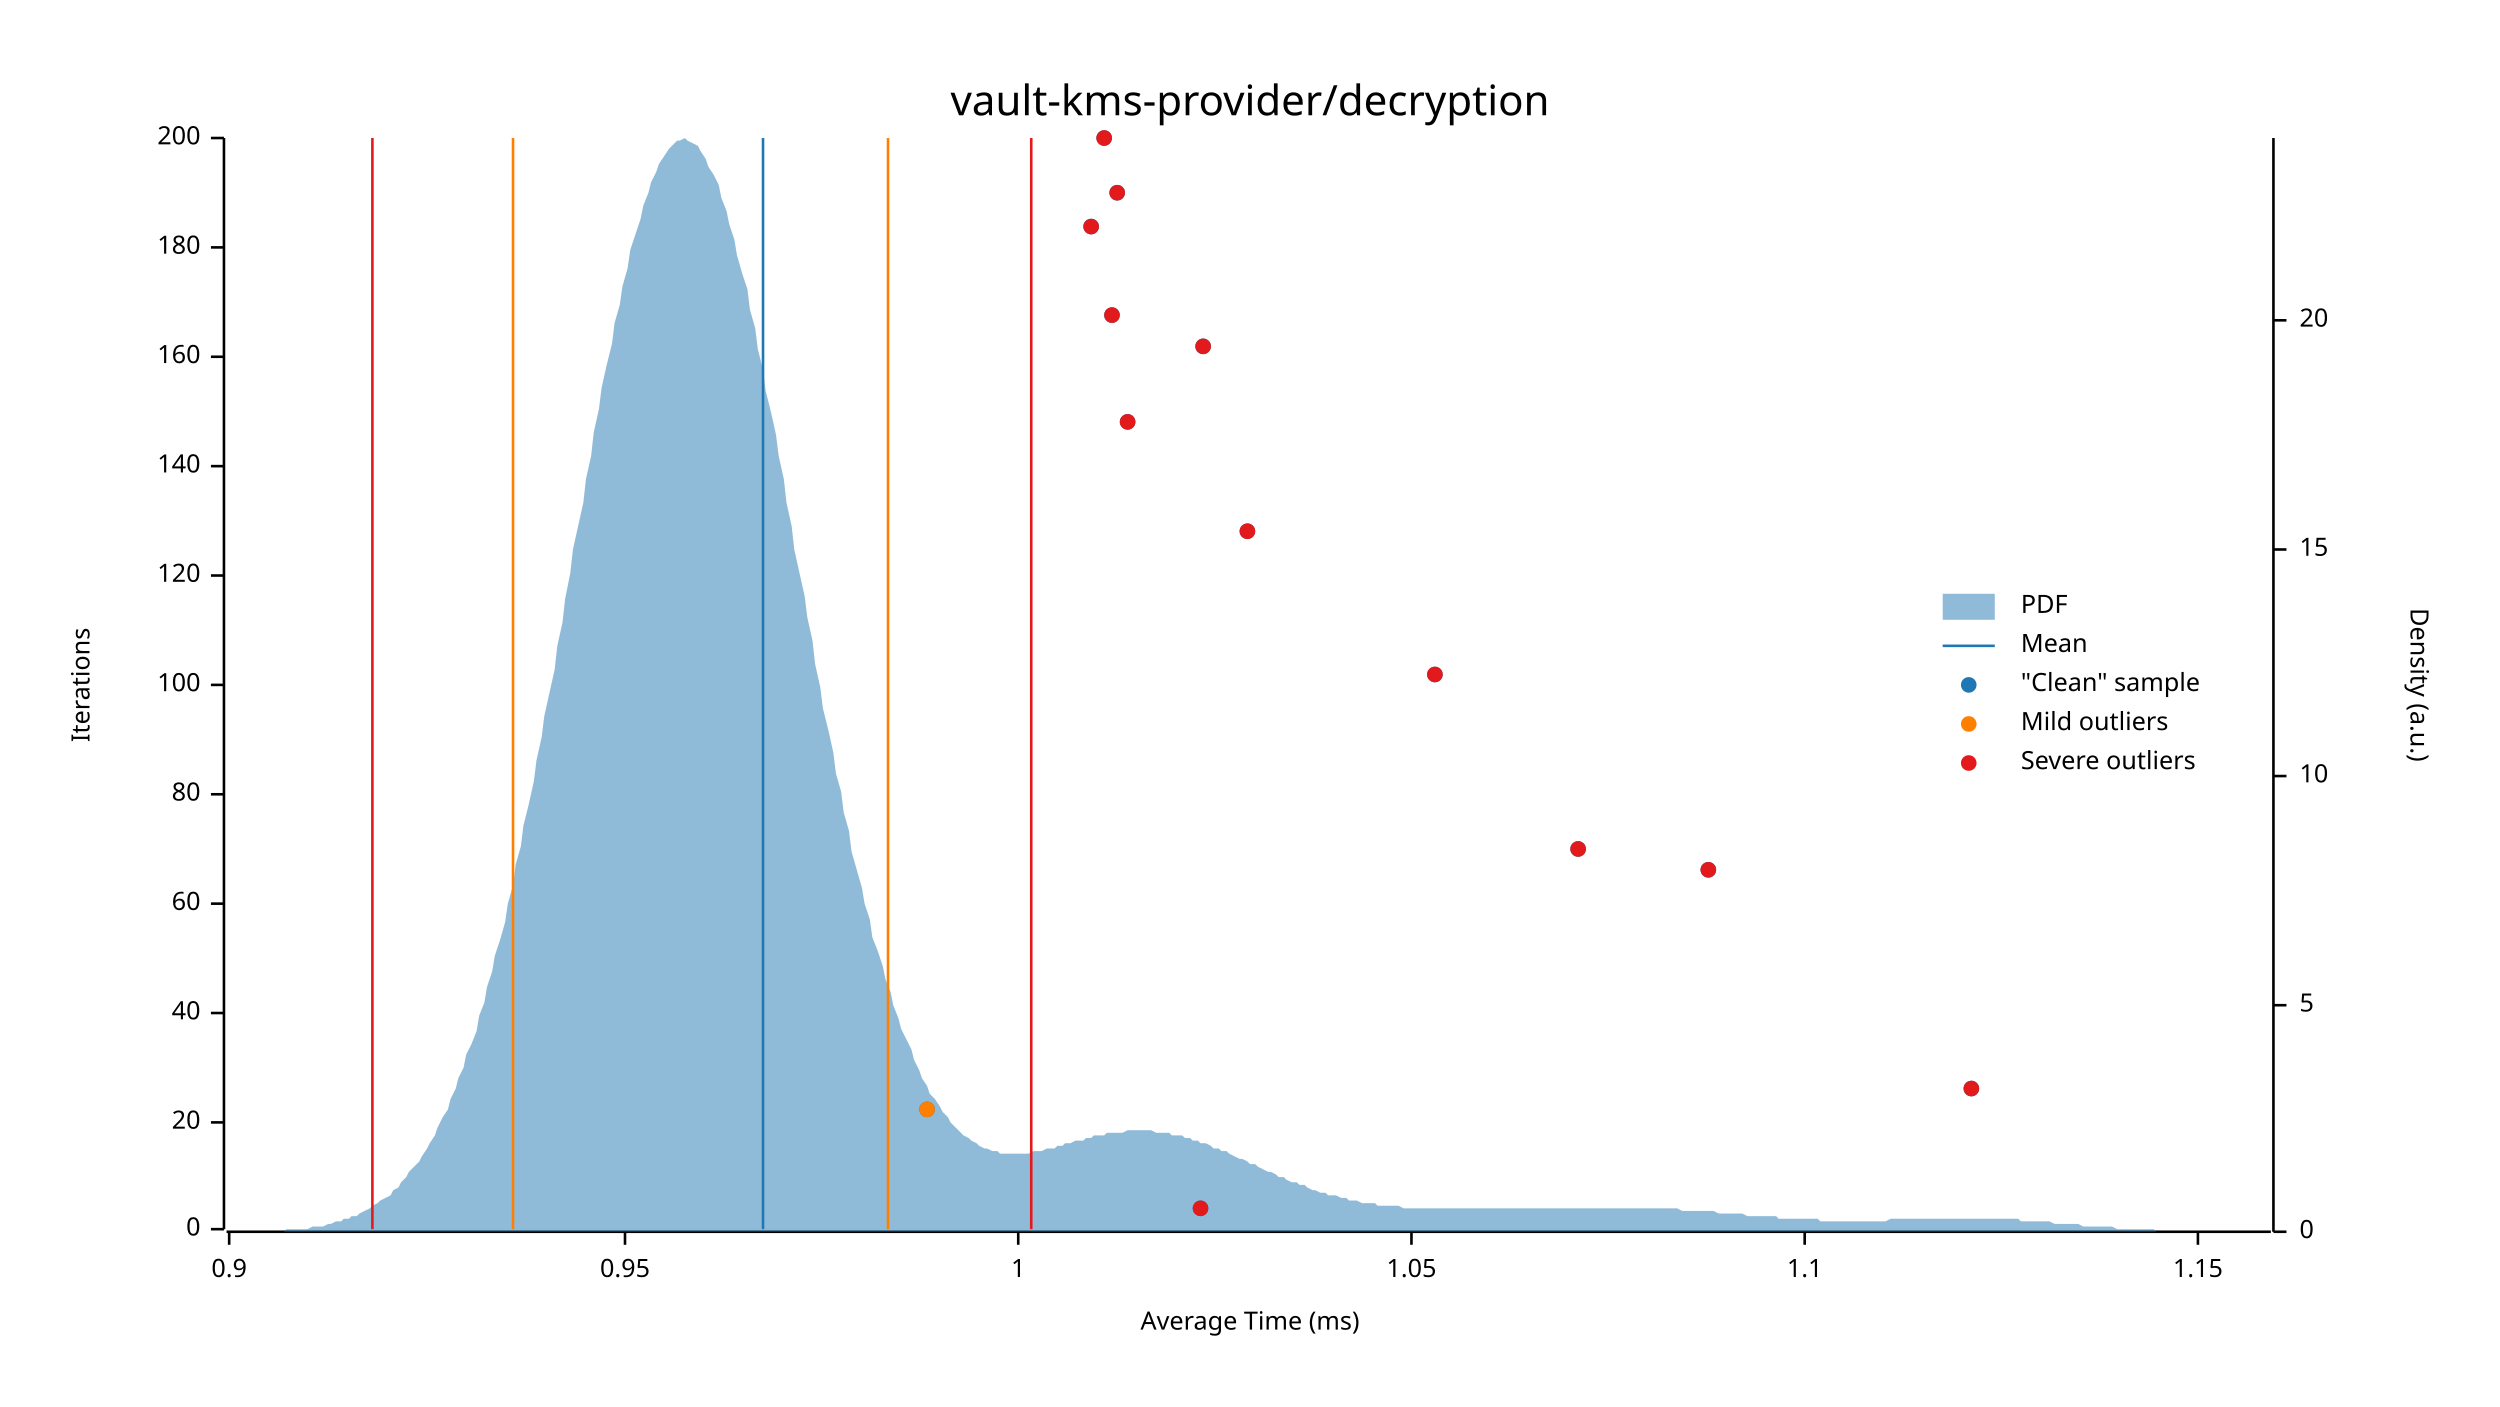
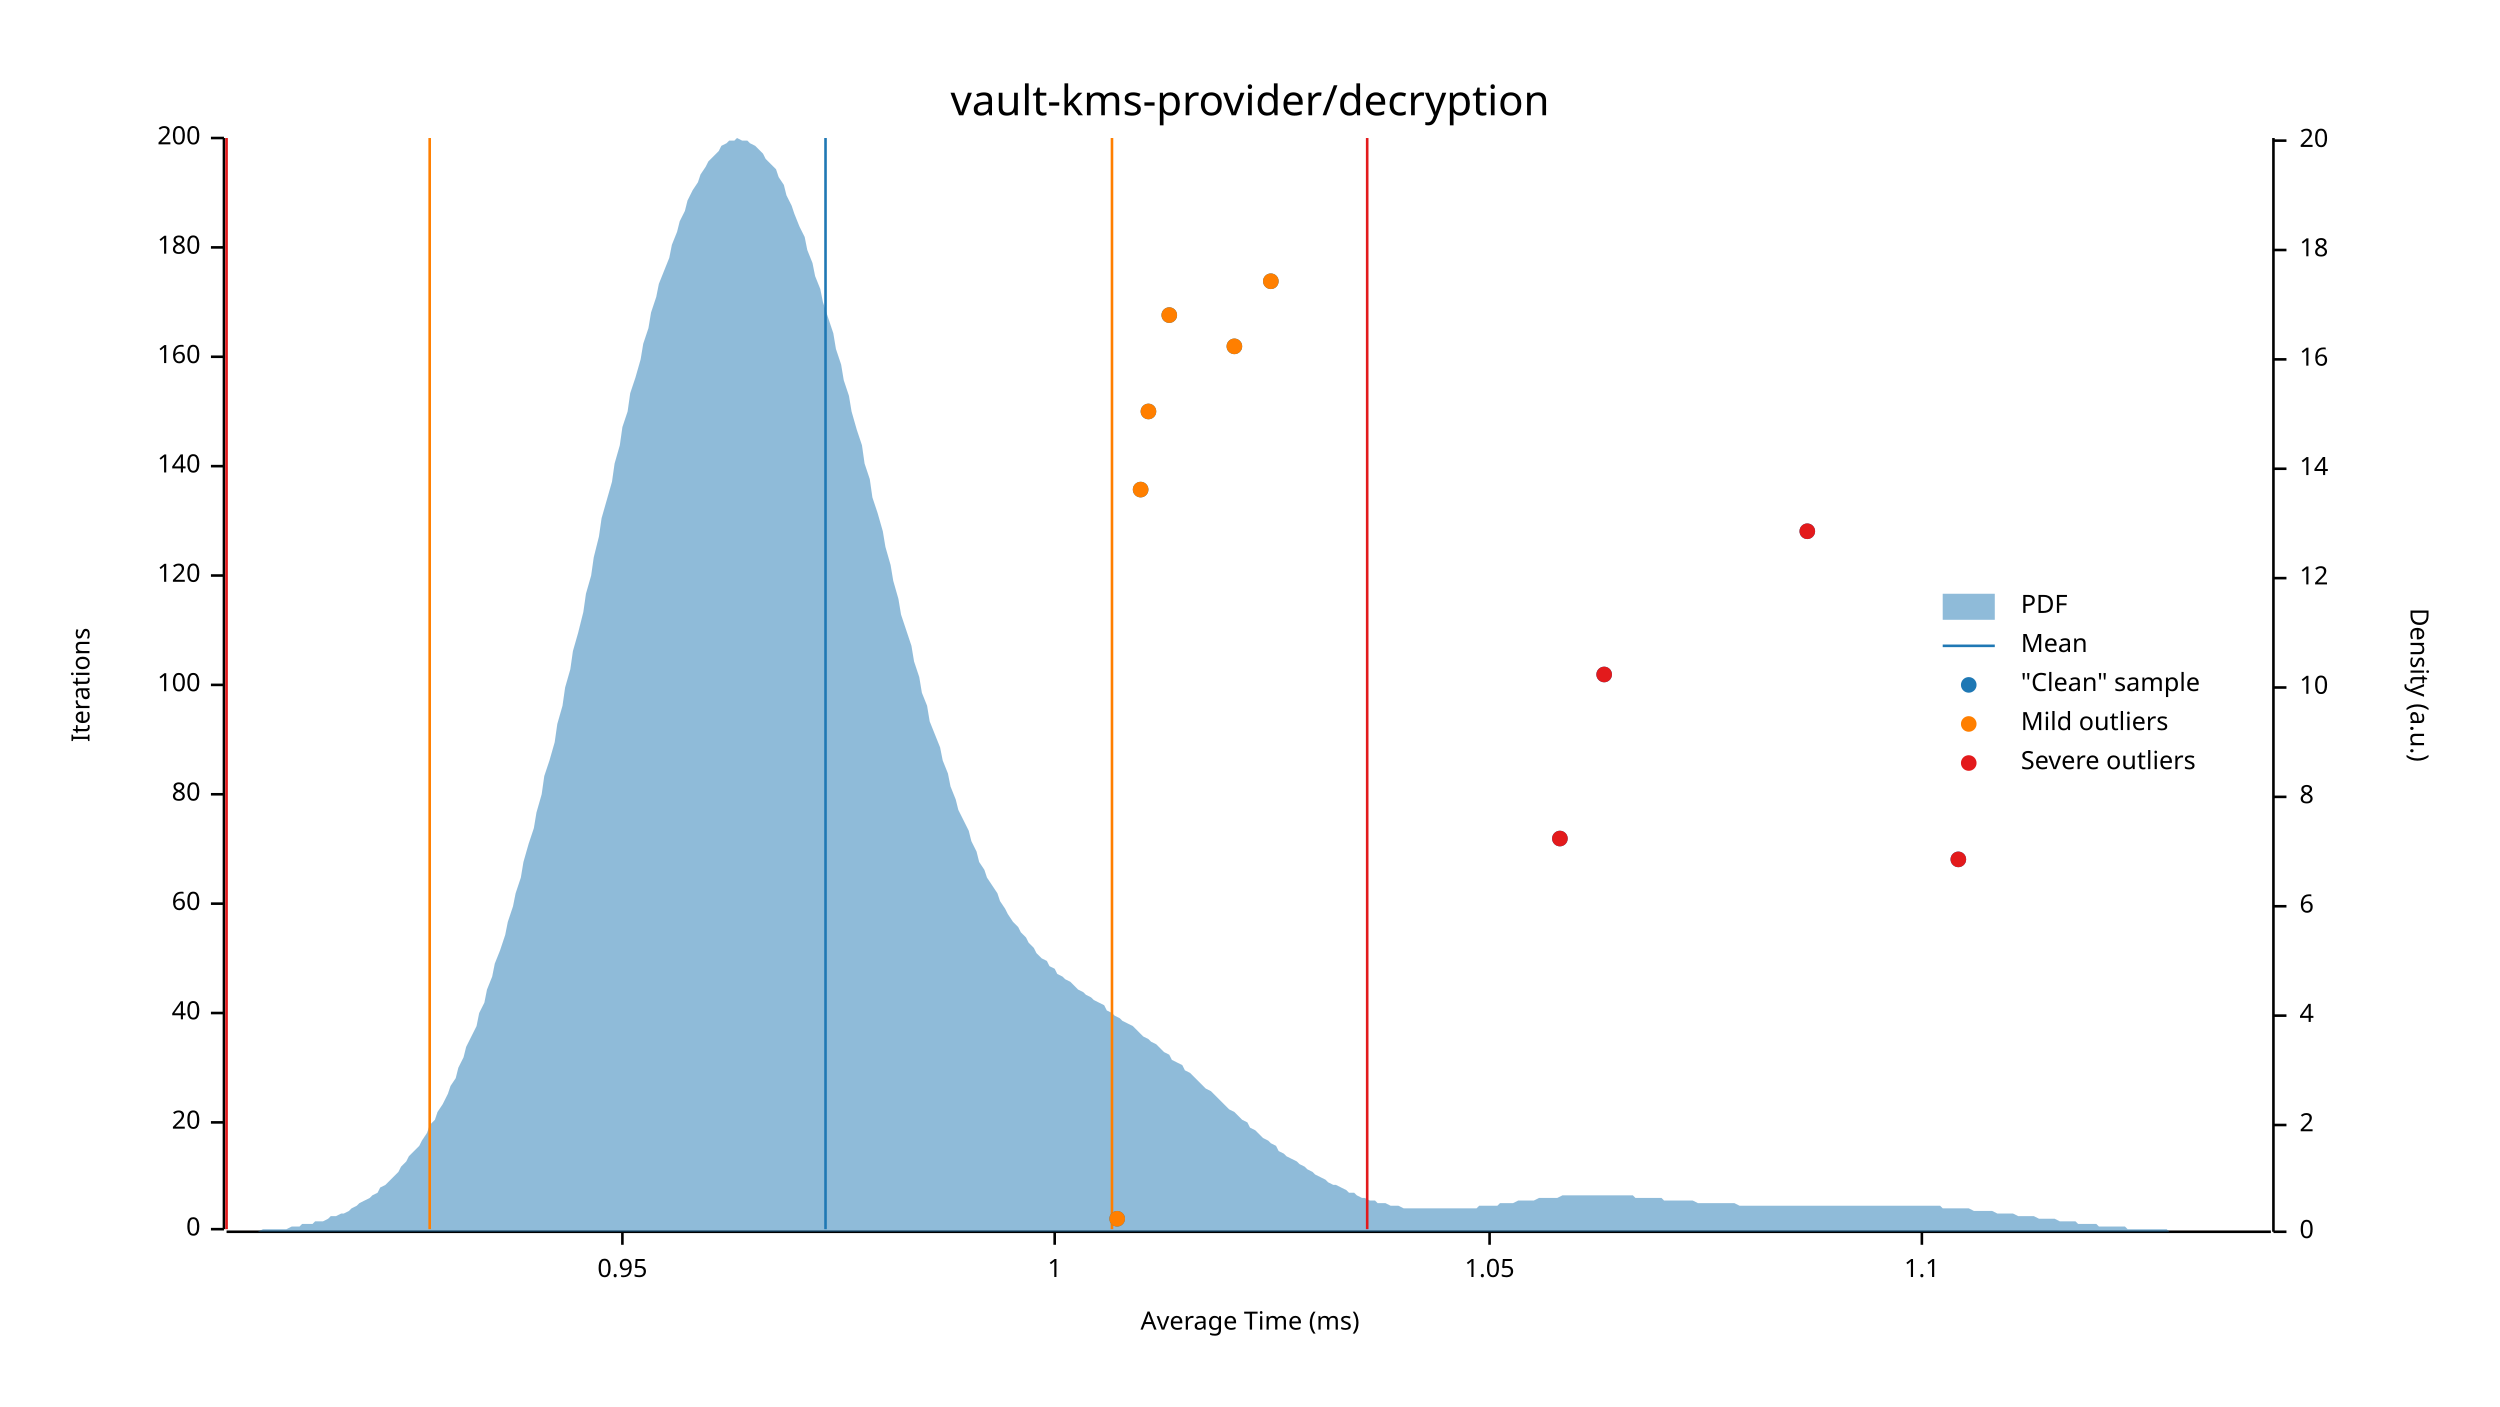
<svg xmlns="http://www.w3.org/2000/svg" width="960" height="540" viewBox="0 0 960 540">
  <text x="480" y="32" dy="0.76em" text-anchor="middle" font-family="sans-serif" font-size="16.129" opacity="1" fill="#000000">
vault-kms-provider/decryption
</text>
  <text x="27" y="263" dy="0.76em" text-anchor="middle" font-family="sans-serif" font-size="9.677" opacity="1" fill="#000000" transform="rotate(270, 27, 263)">
Iterations
</text>
  <text x="480" y="513" dy="-0.5ex" text-anchor="middle" font-family="sans-serif" font-size="9.677" opacity="1" fill="#000000">
Average Time (ms)
</text>
  <polyline fill="none" opacity="1" stroke="#000000" stroke-width="1" points="86,53 86,472 " />
  <text x="77" y="472" dy="0.5ex" text-anchor="end" font-family="sans-serif" font-size="9.677" opacity="1" fill="#000000">
0
</text>
  <polyline fill="none" opacity="1" stroke="#000000" stroke-width="1" points="81,472 86,472 " />
  <text x="77" y="431" dy="0.5ex" text-anchor="end" font-family="sans-serif" font-size="9.677" opacity="1" fill="#000000">
20
</text>
  <polyline fill="none" opacity="1" stroke="#000000" stroke-width="1" points="81,431 86,431 " />
  <text x="77" y="389" dy="0.5ex" text-anchor="end" font-family="sans-serif" font-size="9.677" opacity="1" fill="#000000">
40
</text>
  <polyline fill="none" opacity="1" stroke="#000000" stroke-width="1" points="81,389 86,389 " />
  <text x="77" y="347" dy="0.5ex" text-anchor="end" font-family="sans-serif" font-size="9.677" opacity="1" fill="#000000">
60
</text>
  <polyline fill="none" opacity="1" stroke="#000000" stroke-width="1" points="81,347 86,347 " />
  <text x="77" y="305" dy="0.5ex" text-anchor="end" font-family="sans-serif" font-size="9.677" opacity="1" fill="#000000">
80
</text>
  <polyline fill="none" opacity="1" stroke="#000000" stroke-width="1" points="81,305 86,305 " />
  <text x="77" y="263" dy="0.5ex" text-anchor="end" font-family="sans-serif" font-size="9.677" opacity="1" fill="#000000">
100
</text>
  <polyline fill="none" opacity="1" stroke="#000000" stroke-width="1" points="81,263 86,263 " />
  <text x="77" y="221" dy="0.5ex" text-anchor="end" font-family="sans-serif" font-size="9.677" opacity="1" fill="#000000">
120
</text>
  <polyline fill="none" opacity="1" stroke="#000000" stroke-width="1" points="81,221 86,221 " />
  <text x="77" y="179" dy="0.5ex" text-anchor="end" font-family="sans-serif" font-size="9.677" opacity="1" fill="#000000">
140
</text>
  <polyline fill="none" opacity="1" stroke="#000000" stroke-width="1" points="81,179 86,179 " />
  <text x="77" y="137" dy="0.5ex" text-anchor="end" font-family="sans-serif" font-size="9.677" opacity="1" fill="#000000">
160
</text>
  <polyline fill="none" opacity="1" stroke="#000000" stroke-width="1" points="81,137 86,137 " />
  <text x="77" y="95" dy="0.5ex" text-anchor="end" font-family="sans-serif" font-size="9.677" opacity="1" fill="#000000">
180
</text>
  <polyline fill="none" opacity="1" stroke="#000000" stroke-width="1" points="81,95 86,95 " />
  <text x="77" y="53" dy="0.5ex" text-anchor="end" font-family="sans-serif" font-size="9.677" opacity="1" fill="#000000">
200
</text>
  <polyline fill="none" opacity="1" stroke="#000000" stroke-width="1" points="81,53 86,53 " />
  <polyline fill="none" opacity="1" stroke="#000000" stroke-width="1" points="87,473 872,473 " />
-   <text x="88" y="483" dy="0.76em" text-anchor="middle" font-family="sans-serif" font-size="9.677" opacity="1" fill="#000000">
- 0.9
- </text>
-   <polyline fill="none" opacity="1" stroke="#000000" stroke-width="1" points="88,473 88,478 " />
-   <text x="240" y="483" dy="0.76em" text-anchor="middle" font-family="sans-serif" font-size="9.677" opacity="1" fill="#000000">
+   <text x="239" y="483" dy="0.76em" text-anchor="middle" font-family="sans-serif" font-size="9.677" opacity="1" fill="#000000">
0.95
</text>
-   <polyline fill="none" opacity="1" stroke="#000000" stroke-width="1" points="240,473 240,478 " />
-   <text x="391" y="483" dy="0.76em" text-anchor="middle" font-family="sans-serif" font-size="9.677" opacity="1" fill="#000000">
+   <polyline fill="none" opacity="1" stroke="#000000" stroke-width="1" points="239,473 239,478 " />
+   <text x="405" y="483" dy="0.76em" text-anchor="middle" font-family="sans-serif" font-size="9.677" opacity="1" fill="#000000">
1
</text>
-   <polyline fill="none" opacity="1" stroke="#000000" stroke-width="1" points="391,473 391,478 " />
-   <text x="542" y="483" dy="0.76em" text-anchor="middle" font-family="sans-serif" font-size="9.677" opacity="1" fill="#000000">
+   <polyline fill="none" opacity="1" stroke="#000000" stroke-width="1" points="405,473 405,478 " />
+   <text x="572" y="483" dy="0.76em" text-anchor="middle" font-family="sans-serif" font-size="9.677" opacity="1" fill="#000000">
1.05
</text>
-   <polyline fill="none" opacity="1" stroke="#000000" stroke-width="1" points="542,473 542,478 " />
-   <text x="693" y="483" dy="0.76em" text-anchor="middle" font-family="sans-serif" font-size="9.677" opacity="1" fill="#000000">
+   <polyline fill="none" opacity="1" stroke="#000000" stroke-width="1" points="572,473 572,478 " />
+   <text x="738" y="483" dy="0.76em" text-anchor="middle" font-family="sans-serif" font-size="9.677" opacity="1" fill="#000000">
1.1
</text>
-   <polyline fill="none" opacity="1" stroke="#000000" stroke-width="1" points="693,473 693,478 " />
-   <text x="844" y="483" dy="0.76em" text-anchor="middle" font-family="sans-serif" font-size="9.677" opacity="1" fill="#000000">
- 1.15
- </text>
-   <polyline fill="none" opacity="1" stroke="#000000" stroke-width="1" points="844,473 844,478 " />
+   <polyline fill="none" opacity="1" stroke="#000000" stroke-width="1" points="738,473 738,478 " />
  <text x="933" y="263" dy="0.76em" text-anchor="middle" font-family="sans-serif" font-size="9.677" opacity="1" fill="#000000" transform="rotate(90, 933, 263)">
Density (a.u.)
</text>
  <polyline fill="none" opacity="1" stroke="#000000" stroke-width="1" points="873,53 873,473 " />
  <text x="883" y="473" dy="0.5ex" text-anchor="start" font-family="sans-serif" font-size="9.677" opacity="1" fill="#000000">
0
</text>
  <polyline fill="none" opacity="1" stroke="#000000" stroke-width="1" points="873,473 878,473 " />
-   <text x="883" y="386" dy="0.5ex" text-anchor="start" font-family="sans-serif" font-size="9.677" opacity="1" fill="#000000">
- 5
+   <text x="883" y="432" dy="0.5ex" text-anchor="start" font-family="sans-serif" font-size="9.677" opacity="1" fill="#000000">
+ 2
</text>
-   <polyline fill="none" opacity="1" stroke="#000000" stroke-width="1" points="873,386 878,386 " />
-   <text x="883" y="298" dy="0.5ex" text-anchor="start" font-family="sans-serif" font-size="9.677" opacity="1" fill="#000000">
+   <polyline fill="none" opacity="1" stroke="#000000" stroke-width="1" points="873,432 878,432 " />
+   <text x="883" y="390" dy="0.5ex" text-anchor="start" font-family="sans-serif" font-size="9.677" opacity="1" fill="#000000">
+ 4
+ </text>
+   <polyline fill="none" opacity="1" stroke="#000000" stroke-width="1" points="873,390 878,390 " />
+   <text x="883" y="348" dy="0.5ex" text-anchor="start" font-family="sans-serif" font-size="9.677" opacity="1" fill="#000000">
+ 6
+ </text>
+   <polyline fill="none" opacity="1" stroke="#000000" stroke-width="1" points="873,348 878,348 " />
+   <text x="883" y="306" dy="0.5ex" text-anchor="start" font-family="sans-serif" font-size="9.677" opacity="1" fill="#000000">
+ 8
+ </text>
+   <polyline fill="none" opacity="1" stroke="#000000" stroke-width="1" points="873,306 878,306 " />
+   <text x="883" y="264" dy="0.5ex" text-anchor="start" font-family="sans-serif" font-size="9.677" opacity="1" fill="#000000">
10
</text>
-   <polyline fill="none" opacity="1" stroke="#000000" stroke-width="1" points="873,298 878,298 " />
-   <text x="883" y="211" dy="0.5ex" text-anchor="start" font-family="sans-serif" font-size="9.677" opacity="1" fill="#000000">
- 15
+   <polyline fill="none" opacity="1" stroke="#000000" stroke-width="1" points="873,264 878,264 " />
+   <text x="883" y="222" dy="0.5ex" text-anchor="start" font-family="sans-serif" font-size="9.677" opacity="1" fill="#000000">
+ 12
</text>
-   <polyline fill="none" opacity="1" stroke="#000000" stroke-width="1" points="873,211 878,211 " />
-   <text x="883" y="123" dy="0.5ex" text-anchor="start" font-family="sans-serif" font-size="9.677" opacity="1" fill="#000000">
+   <polyline fill="none" opacity="1" stroke="#000000" stroke-width="1" points="873,222 878,222 " />
+   <text x="883" y="180" dy="0.5ex" text-anchor="start" font-family="sans-serif" font-size="9.677" opacity="1" fill="#000000">
+ 14
+ </text>
+   <polyline fill="none" opacity="1" stroke="#000000" stroke-width="1" points="873,180 878,180 " />
+   <text x="883" y="138" dy="0.5ex" text-anchor="start" font-family="sans-serif" font-size="9.677" opacity="1" fill="#000000">
+ 16
+ </text>
+   <polyline fill="none" opacity="1" stroke="#000000" stroke-width="1" points="873,138 878,138 " />
+   <text x="883" y="96" dy="0.5ex" text-anchor="start" font-family="sans-serif" font-size="9.677" opacity="1" fill="#000000">
+ 18
+ </text>
+   <polyline fill="none" opacity="1" stroke="#000000" stroke-width="1" points="873,96 878,96 " />
+   <text x="883" y="54" dy="0.5ex" text-anchor="start" font-family="sans-serif" font-size="9.677" opacity="1" fill="#000000">
20
</text>
-   <polyline fill="none" opacity="1" stroke="#000000" stroke-width="1" points="873,123 878,123 " />
-   <polygon opacity="0.5" fill="#1F78B4" points="87,473 88,473 90,473 91,473 93,473 94,473 96,473 98,473 99,473 101,473 102,473 104,473 105,473 107,473 109,473 110,472 112,472 113,472 115,472 116,472 118,472 120,471 121,471 123,471 124,471 126,470 127,470 129,469 131,469 132,468 134,468 135,467 137,467 138,466 140,465 142,464 143,463 145,462 146,461 148,460 150,459 151,457 153,456 154,454 156,452 157,450 159,448 161,446 162,444 164,441 165,439 167,436 168,433 170,429 172,426 173,422 175,418 176,414 178,410 179,405 181,401 183,396 184,390 186,385 187,379 189,373 190,367 192,361 194,354 195,347 197,340 198,332 200,325 201,317 203,309 205,300 206,292 208,283 209,275 211,266 213,257 214,248 216,239 217,230 219,220 220,211 222,202 224,193 225,184 227,175 228,166 230,157 231,149 233,140 235,132 236,124 238,117 239,110 241,103 242,96 244,90 246,84 247,79 249,74 250,70 252,66 253,63 255,60 257,57 258,56 260,54 261,54 263,53 264,54 266,55 268,56 269,58 271,61 272,64 274,67 276,71 277,76 279,81 280,86 282,92 283,98 285,105 287,111 288,119 290,126 291,134 293,142 294,150 296,158 298,167 299,175 301,184 302,193 304,202 305,211 307,220 309,229 310,237 312,246 313,255 315,264 316,272 318,280 320,289 321,297 323,304 324,312 326,319 327,327 329,334 331,341 332,347 334,353 335,360 337,365 339,371 340,376 342,381 343,386 345,391 346,395 348,399 350,403 351,407 353,411 354,414 356,417 357,420 359,422 361,425 362,427 364,429 365,431 367,433 368,434 370,436 372,437 373,438 375,439 376,440 378,441 379,441 381,442 383,442 384,443 386,443 387,443 389,443 391,443 392,443 394,443 395,443 397,442 398,442 400,442 402,441 403,441 405,441 406,440 408,440 409,439 411,439 413,438 414,438 416,438 417,437 419,437 420,436 422,436 424,436 425,435 427,435 428,435 430,435 431,435 433,434 435,434 436,434 438,434 439,434 441,434 442,434 444,435 446,435 447,435 449,435 450,436 452,436 454,436 455,437 457,437 458,438 460,438 461,439 463,439 465,440 466,441 468,441 469,442 471,442 472,443 474,444 476,445 477,445 479,446 480,447 482,447 483,448 485,449 487,450 488,450 490,451 491,452 493,452 494,453 496,454 498,454 499,455 501,455 502,456 504,457 505,457 507,458 509,458 510,459 512,459 513,459 515,460 517,460 518,461 520,461 521,461 523,462 524,462 526,462 528,462 529,463 531,463 532,463 534,463 535,463 537,463 539,464 540,464 542,464 543,464 545,464 546,464 548,464 550,464 551,464 553,464 554,464 556,464 557,464 559,464 561,464 562,464 564,464 565,464 567,464 568,464 570,464 572,464 573,464 575,464 576,464 578,464 580,464 581,464 583,464 584,464 586,464 587,464 589,464 591,464 592,464 594,464 595,464 597,464 598,464 600,464 602,464 603,464 605,464 606,464 608,464 609,464 611,464 613,464 614,464 616,464 617,464 619,464 620,464 622,464 624,464 625,464 627,464 628,464 630,464 632,464 633,464 635,464 636,464 638,464 639,464 641,464 643,464 644,464 646,465 647,465 649,465 650,465 652,465 654,465 655,465 657,465 658,465 660,466 661,466 663,466 665,466 666,466 668,466 669,466 671,467 672,467 674,467 676,467 677,467 679,467 680,467 682,467 683,468 685,468 687,468 688,468 690,468 691,468 693,468 695,468 696,468 698,468 699,469 701,469 702,469 704,469 706,469 707,469 709,469 710,469 712,469 713,469 715,469 717,469 718,469 720,469 721,469 723,469 724,469 726,468 728,468 729,468 731,468 732,468 734,468 735,468 737,468 739,468 740,468 742,468 743,468 745,468 746,468 748,468 750,468 751,468 753,468 754,468 756,468 758,468 759,468 761,468 762,468 764,468 765,468 767,468 769,468 770,468 772,468 773,468 775,468 776,469 778,469 780,469 781,469 783,469 784,469 786,469 787,469 789,470 791,470 792,470 794,470 795,470 797,470 798,470 800,471 802,471 803,471 805,471 806,471 808,471 809,471 811,471 813,472 814,472 816,472 817,472 819,472 821,472 822,472 824,472 825,472 827,472 828,473 830,473 832,473 833,473 835,473 836,473 838,473 839,473 841,473 843,473 844,473 846,473 847,473 849,473 850,473 852,473 854,473 855,473 857,473 858,473 860,473 861,473 863,473 865,473 866,473 868,473 869,473 871,473 873,473 873,473 87,473 " />
-   <polyline fill="none" opacity="1" stroke="#1F78B4" stroke-width="1" points="293,472 293,53 " />
-   <polyline fill="none" opacity="1" stroke="#FF7F00" stroke-width="1" points="197,472 197,53 " />
-   <polyline fill="none" opacity="1" stroke="#FF7F00" stroke-width="1" points="341,472 341,53 " />
-   <polyline fill="none" opacity="1" stroke="#E31A1C" stroke-width="1" points="143,472 143,53 " />
-   <polyline fill="none" opacity="1" stroke="#E31A1C" stroke-width="1" points="396,472 396,53 " />
-   <circle cx="461" cy="464" r="3" opacity="1" fill="#1F78B4" stroke="none" stroke-width="1" />
-   <circle cx="356" cy="426" r="3" opacity="1" fill="#1F78B4" stroke="none" stroke-width="1" />
-   <circle cx="757" cy="418" r="3" opacity="1" fill="#1F78B4" stroke="none" stroke-width="1" />
-   <circle cx="656" cy="334" r="3" opacity="1" fill="#1F78B4" stroke="none" stroke-width="1" />
-   <circle cx="606" cy="326" r="3" opacity="1" fill="#1F78B4" stroke="none" stroke-width="1" />
-   <circle cx="551" cy="259" r="3" opacity="1" fill="#1F78B4" stroke="none" stroke-width="1" />
-   <circle cx="479" cy="204" r="3" opacity="1" fill="#1F78B4" stroke="none" stroke-width="1" />
-   <circle cx="433" cy="162" r="3" opacity="1" fill="#1F78B4" stroke="none" stroke-width="1" />
-   <circle cx="462" cy="133" r="3" opacity="1" fill="#1F78B4" stroke="none" stroke-width="1" />
-   <circle cx="427" cy="121" r="3" opacity="1" fill="#1F78B4" stroke="none" stroke-width="1" />
-   <circle cx="419" cy="87" r="3" opacity="1" fill="#1F78B4" stroke="none" stroke-width="1" />
-   <circle cx="429" cy="74" r="3" opacity="1" fill="#1F78B4" stroke="none" stroke-width="1" />
-   <circle cx="424" cy="53" r="3" opacity="1" fill="#1F78B4" stroke="none" stroke-width="1" />
-   <circle cx="356" cy="426" r="3" opacity="1" fill="#FF7F00" stroke="none" stroke-width="1" />
-   <circle cx="461" cy="464" r="3" opacity="1" fill="#E31A1C" stroke="none" stroke-width="1" />
-   <circle cx="757" cy="418" r="3" opacity="1" fill="#E31A1C" stroke="none" stroke-width="1" />
-   <circle cx="656" cy="334" r="3" opacity="1" fill="#E31A1C" stroke="none" stroke-width="1" />
-   <circle cx="606" cy="326" r="3" opacity="1" fill="#E31A1C" stroke="none" stroke-width="1" />
-   <circle cx="551" cy="259" r="3" opacity="1" fill="#E31A1C" stroke="none" stroke-width="1" />
-   <circle cx="479" cy="204" r="3" opacity="1" fill="#E31A1C" stroke="none" stroke-width="1" />
-   <circle cx="433" cy="162" r="3" opacity="1" fill="#E31A1C" stroke="none" stroke-width="1" />
-   <circle cx="462" cy="133" r="3" opacity="1" fill="#E31A1C" stroke="none" stroke-width="1" />
-   <circle cx="427" cy="121" r="3" opacity="1" fill="#E31A1C" stroke="none" stroke-width="1" />
-   <circle cx="419" cy="87" r="3" opacity="1" fill="#E31A1C" stroke="none" stroke-width="1" />
-   <circle cx="429" cy="74" r="3" opacity="1" fill="#E31A1C" stroke="none" stroke-width="1" />
-   <circle cx="424" cy="53" r="3" opacity="1" fill="#E31A1C" stroke="none" stroke-width="1" />
+   <polyline fill="none" opacity="1" stroke="#000000" stroke-width="1" points="873,54 878,54 " />
+   <polygon opacity="0.5" fill="#1F78B4" points="87,473 88,473 90,473 91,473 93,473 94,473 96,473 98,473 99,473 101,472 102,472 104,472 105,472 107,472 109,472 110,472 112,471 113,471 115,471 116,470 118,470 120,470 121,469 123,469 124,469 126,468 127,467 129,467 131,466 132,466 134,465 135,464 137,463 138,462 140,461 142,460 143,459 145,458 146,456 148,455 150,453 151,452 153,450 154,448 156,446 157,444 159,442 161,440 162,438 164,435 165,432 167,430 168,427 170,424 172,420 173,417 175,414 176,410 178,406 179,402 181,398 183,394 184,389 186,385 187,380 189,375 190,370 192,365 194,359 195,354 197,348 198,343 200,337 201,331 203,324 205,318 206,312 208,305 209,298 211,292 213,285 214,278 216,271 217,264 219,257 220,250 222,243 224,235 225,228 227,221 228,214 230,206 231,199 233,192 235,185 236,178 238,171 239,164 241,158 242,151 244,145 246,138 247,132 249,126 250,120 252,114 253,109 255,104 257,99 258,94 260,89 261,85 263,81 264,77 266,73 268,70 269,67 271,64 272,62 274,60 276,58 277,56 279,55 280,54 282,54 283,53 285,54 287,54 288,55 290,56 291,57 293,59 294,61 296,63 298,65 299,68 301,71 302,75 304,79 305,82 307,87 309,91 310,96 312,101 313,106 315,111 316,116 318,122 320,128 321,134 323,140 324,146 326,152 327,158 329,165 331,171 332,178 334,184 335,191 337,197 339,204 340,210 342,217 343,223 345,230 346,236 348,242 350,248 351,254 353,260 354,266 356,271 357,277 359,282 361,287 362,292 364,297 365,302 367,307 368,311 370,315 372,319 373,323 375,327 376,331 378,334 379,337 381,340 383,343 384,346 386,349 387,351 389,354 391,356 392,358 394,360 395,362 397,364 398,366 400,368 402,369 403,371 405,372 406,374 408,375 409,376 411,377 413,379 414,380 416,381 417,382 419,383 420,384 422,385 424,386 425,388 427,389 428,390 430,391 431,392 433,393 435,394 436,395 438,397 439,398 441,399 442,400 444,401 446,403 447,404 449,405 450,407 452,408 454,409 455,411 457,412 458,413 460,415 461,416 463,418 465,419 466,420 468,422 469,423 471,425 472,426 474,427 476,429 477,430 479,431 480,433 482,434 483,435 485,437 487,438 488,439 490,440 491,442 493,443 494,444 496,445 498,446 499,447 501,448 502,449 504,450 505,451 507,452 509,453 510,454 512,455 513,455 515,456 517,457 518,458 520,458 521,459 523,460 524,460 526,461 528,461 529,462 531,462 532,462 534,463 535,463 537,463 539,464 540,464 542,464 543,464 545,464 546,464 548,464 550,464 551,464 553,464 554,464 556,464 557,464 559,464 561,464 562,464 564,464 565,464 567,464 568,463 570,463 572,463 573,463 575,463 576,462 578,462 580,462 581,462 583,461 584,461 586,461 587,461 589,461 591,460 592,460 594,460 595,460 597,460 598,460 600,459 602,459 603,459 605,459 606,459 608,459 609,459 611,459 613,459 614,459 616,459 617,459 619,459 620,459 622,459 624,459 625,459 627,459 628,460 630,460 632,460 633,460 635,460 636,460 638,460 639,461 641,461 643,461 644,461 646,461 647,461 649,461 650,461 652,462 654,462 655,462 657,462 658,462 660,462 661,462 663,462 665,462 666,462 668,463 669,463 671,463 672,463 674,463 676,463 677,463 679,463 680,463 682,463 683,463 685,463 687,463 688,463 690,463 691,463 693,463 695,463 696,463 698,463 699,463 701,463 702,463 704,463 706,463 707,463 709,463 710,463 712,463 713,463 715,463 717,463 718,463 720,463 721,463 723,463 724,463 726,463 728,463 729,463 731,463 732,463 734,463 735,463 737,463 739,463 740,463 742,463 743,463 745,463 746,464 748,464 750,464 751,464 753,464 754,464 756,464 758,465 759,465 761,465 762,465 764,465 765,465 767,466 769,466 770,466 772,466 773,466 775,467 776,467 778,467 780,467 781,467 783,468 784,468 786,468 787,468 789,468 791,469 792,469 794,469 795,469 797,469 798,470 800,470 802,470 803,470 805,470 806,471 808,471 809,471 811,471 813,471 814,471 816,471 817,472 819,472 821,472 822,472 824,472 825,472 827,472 828,472 830,472 832,472 833,473 835,473 836,473 838,473 839,473 841,473 843,473 844,473 846,473 847,473 849,473 850,473 852,473 854,473 855,473 857,473 858,473 860,473 861,473 863,473 865,473 866,473 868,473 869,473 871,473 873,473 873,473 87,473 " />
+   <polyline fill="none" opacity="1" stroke="#1F78B4" stroke-width="1" points="317,472 317,53 " />
+   <polyline fill="none" opacity="1" stroke="#FF7F00" stroke-width="1" points="165,472 165,53 " />
+   <polyline fill="none" opacity="1" stroke="#FF7F00" stroke-width="1" points="427,472 427,53 " />
+   <polyline fill="none" opacity="1" stroke="#E31A1C" stroke-width="1" points="87,472 87,53 " />
+   <polyline fill="none" opacity="1" stroke="#E31A1C" stroke-width="1" points="525,472 525,53 " />
+   <circle cx="429" cy="468" r="3" opacity="1" fill="#1F78B4" stroke="none" stroke-width="1" />
+   <circle cx="752" cy="330" r="3" opacity="1" fill="#1F78B4" stroke="none" stroke-width="1" />
+   <circle cx="599" cy="322" r="3" opacity="1" fill="#1F78B4" stroke="none" stroke-width="1" />
+   <circle cx="616" cy="259" r="3" opacity="1" fill="#1F78B4" stroke="none" stroke-width="1" />
+   <circle cx="694" cy="204" r="3" opacity="1" fill="#1F78B4" stroke="none" stroke-width="1" />
+   <circle cx="438" cy="188" r="3" opacity="1" fill="#1F78B4" stroke="none" stroke-width="1" />
+   <circle cx="441" cy="158" r="3" opacity="1" fill="#1F78B4" stroke="none" stroke-width="1" />
+   <circle cx="474" cy="133" r="3" opacity="1" fill="#1F78B4" stroke="none" stroke-width="1" />
+   <circle cx="449" cy="121" r="3" opacity="1" fill="#1F78B4" stroke="none" stroke-width="1" />
+   <circle cx="488" cy="108" r="3" opacity="1" fill="#1F78B4" stroke="none" stroke-width="1" />
+   <circle cx="429" cy="468" r="3" opacity="1" fill="#FF7F00" stroke="none" stroke-width="1" />
+   <circle cx="438" cy="188" r="3" opacity="1" fill="#FF7F00" stroke="none" stroke-width="1" />
+   <circle cx="441" cy="158" r="3" opacity="1" fill="#FF7F00" stroke="none" stroke-width="1" />
+   <circle cx="474" cy="133" r="3" opacity="1" fill="#FF7F00" stroke="none" stroke-width="1" />
+   <circle cx="449" cy="121" r="3" opacity="1" fill="#FF7F00" stroke="none" stroke-width="1" />
+   <circle cx="488" cy="108" r="3" opacity="1" fill="#FF7F00" stroke="none" stroke-width="1" />
+   <circle cx="752" cy="330" r="3" opacity="1" fill="#E31A1C" stroke="none" stroke-width="1" />
+   <circle cx="599" cy="322" r="3" opacity="1" fill="#E31A1C" stroke="none" stroke-width="1" />
+   <circle cx="616" cy="259" r="3" opacity="1" fill="#E31A1C" stroke="none" stroke-width="1" />
+   <circle cx="694" cy="204" r="3" opacity="1" fill="#E31A1C" stroke="none" stroke-width="1" />
  <text x="776" y="228" dy="0.76em" text-anchor="start" font-family="sans-serif" font-size="9.677" opacity="1" fill="#000000">
PDF
</text>
  <text x="776" y="243" dy="0.76em" text-anchor="start" font-family="sans-serif" font-size="9.677" opacity="1" fill="#000000">
Mean
</text>
  <text x="776" y="258" dy="0.76em" text-anchor="start" font-family="sans-serif" font-size="9.677" opacity="1" fill="#000000">
"Clean" sample
</text>
  <text x="776" y="273" dy="0.76em" text-anchor="start" font-family="sans-serif" font-size="9.677" opacity="1" fill="#000000">
Mild outliers
</text>
  <text x="776" y="288" dy="0.76em" text-anchor="start" font-family="sans-serif" font-size="9.677" opacity="1" fill="#000000">
Severe outliers
</text>
  <rect x="746" y="228" width="20" height="10" opacity="0.5" fill="#1F78B4" stroke="none" />
  <polyline fill="none" opacity="1" stroke="#1F78B4" stroke-width="1" points="746,248 766,248 " />
  <circle cx="756" cy="263" r="3" opacity="1" fill="#1F78B4" stroke="none" stroke-width="1" />
  <circle cx="756" cy="278" r="3" opacity="1" fill="#FF7F00" stroke="none" stroke-width="1" />
  <circle cx="756" cy="293" r="3" opacity="1" fill="#E31A1C" stroke="none" stroke-width="1" />
</svg>
